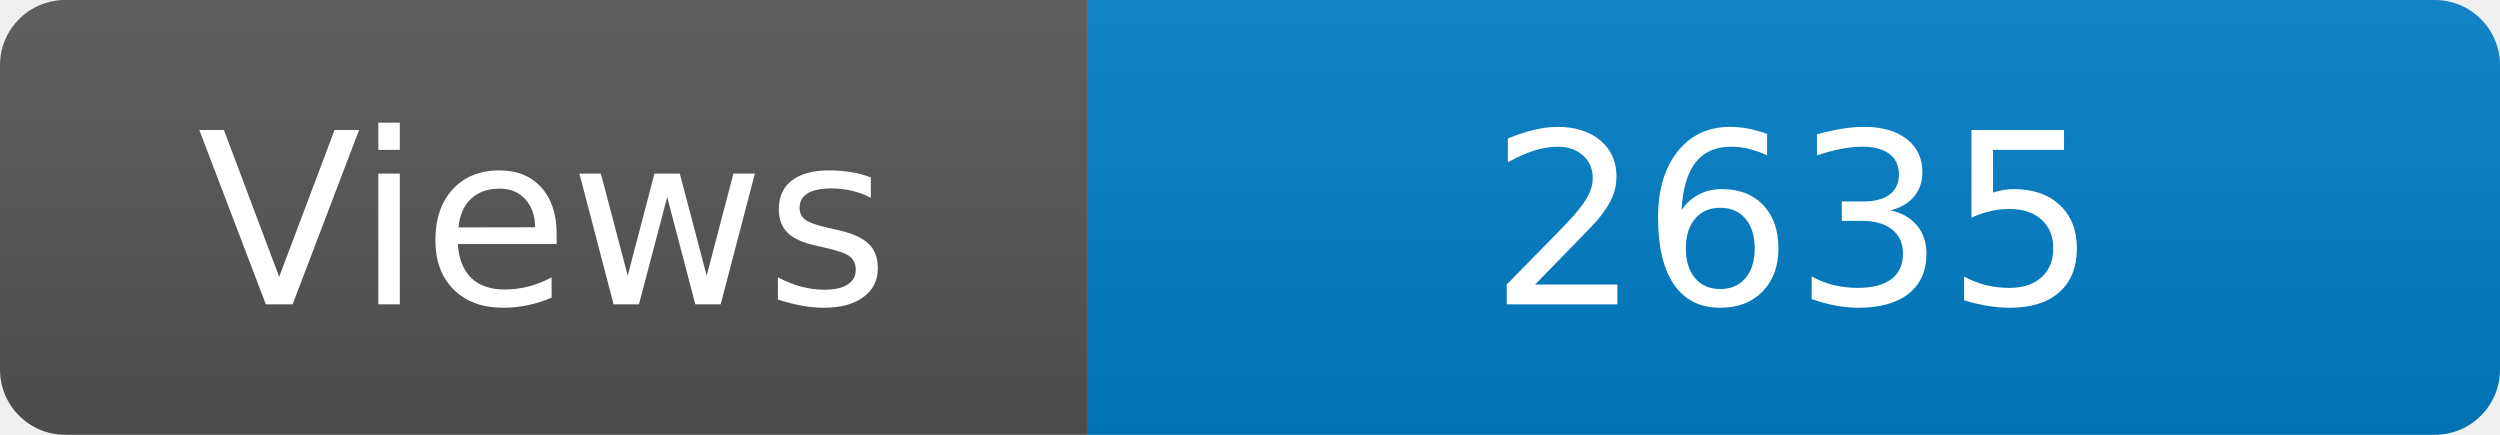
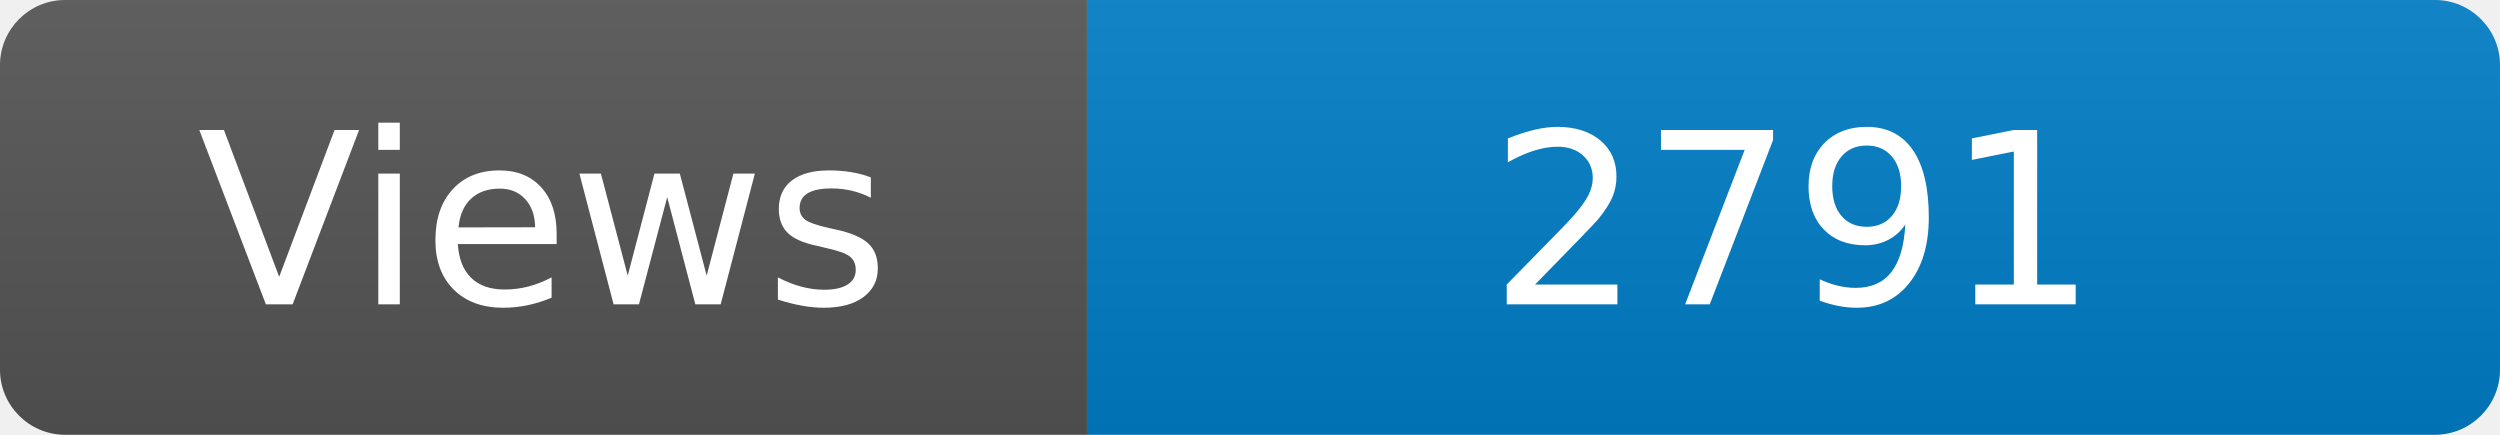
<svg xmlns="http://www.w3.org/2000/svg" width="115" height="20" role="img" aria-label="Maintained?: yes">
  <linearGradient id="s" x2="0" y2="100%">
    <stop offset="0" stop-color="#bbb" stop-opacity=".1" />
    <stop offset="1" stop-opacity=".1" />
  </linearGradient>
  <clipPath id="r">
    <rect width="115" height="20" rx="3" fill="#fff" />
  </clipPath>
  <g clip-path="url(#r)">
    <rect width="50" height="20" fill="#555" />
    <rect x="50" width="160" height="20" fill="#007ec6" />
    <rect width="115" height="20" fill="url(#s)" />
  </g>
  <g fill="#fff" text-anchor="middle" font-family="Verdana,Geneva,DejaVu Sans,sans-serif" font-size="110">
    <text x="250" y="140" transform="scale(.1)" fill="#fff">Views</text>
-     <text x="825" y="140" transform="scale(.1)" fill="#fff">2635</text>
+     <text x="825" y="140" transform="scale(.1)" fill="#fff">2791</text>
  </g>
</svg>
